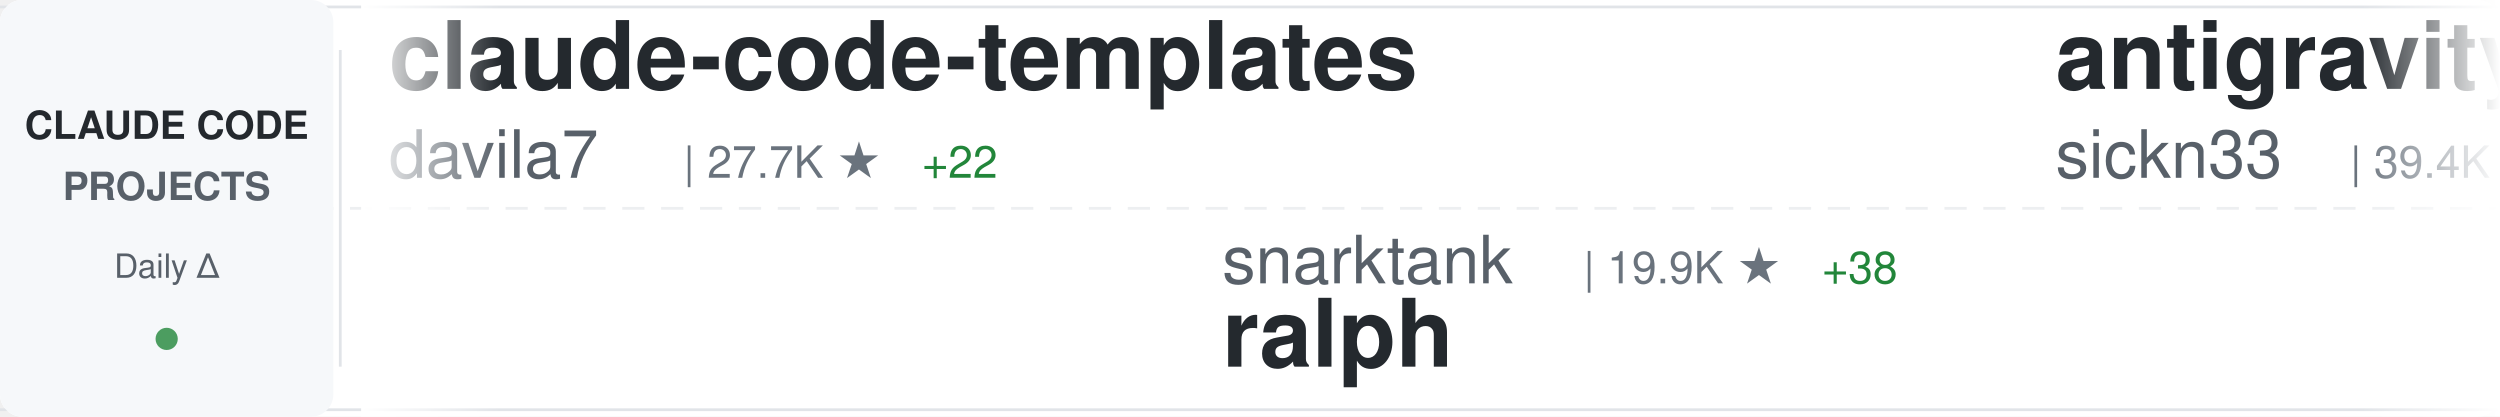
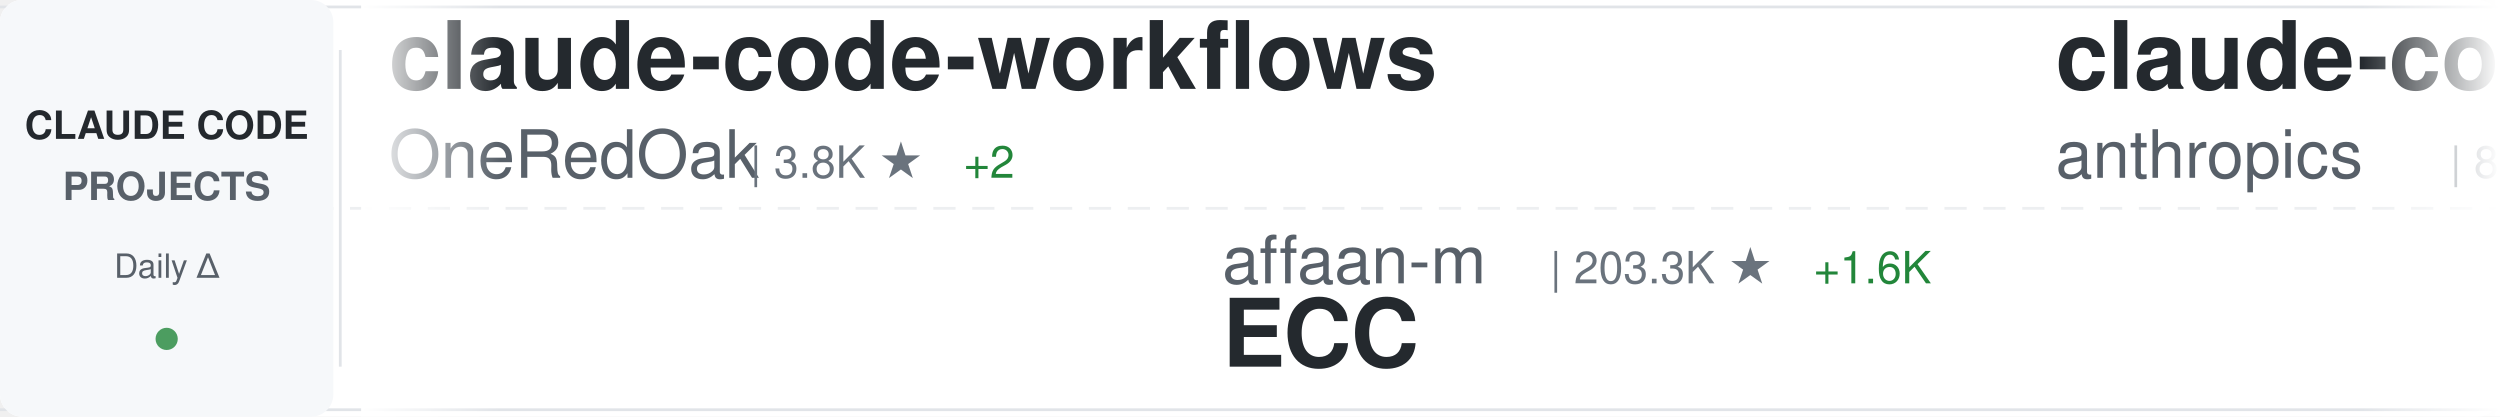
<svg xmlns="http://www.w3.org/2000/svg" width="900" height="150">
  <defs>
    <linearGradient id="awesomeLeftFade" x1="0%" y1="0%" x2="100%" y2="0%">
      <stop offset="0%" style="stop-color:#ffffff;stop-opacity:1" />
      <stop offset="100%" style="stop-color:#ffffff;stop-opacity:0" />
    </linearGradient>
    <linearGradient id="awesomeRightFade" x1="0%" y1="0%" x2="100%" y2="0%">
      <stop offset="0%" style="stop-color:#ffffff;stop-opacity:0" />
      <stop offset="100%" style="stop-color:#ffffff;stop-opacity:1" />
    </linearGradient>
  </defs>
  <rect width="900" height="150" fill="#ffffff" rx="8" />
  <rect x="0" y="2" width="900" height="1" fill="#e1e4e8" />
  <rect x="0" y="147" width="900" height="1" fill="#e1e4e8" />
  <line x1="0" y1="75" x2="900" y2="75" stroke="#e1e4e8" stroke-width="1" stroke-dasharray="8 6" opacity="0.6" />
  <rect x="0" y="0" width="120" height="150" fill="#f6f8fa" rx="8" />
  <text x="60" y="50" font-family="-apple-system, BlinkMacSystemFont, 'Segoe UI', Helvetica, Arial, sans-serif" font-size="14" font-weight="600" fill="#24292e" text-anchor="middle">CLAUDE CODE</text>
  <text x="60" y="72" font-family="-apple-system, BlinkMacSystemFont, 'Segoe UI', Helvetica, Arial, sans-serif" font-size="14" font-weight="600" fill="#586069" text-anchor="middle">PROJECTS</text>
  <text x="60" y="100" font-family="-apple-system, BlinkMacSystemFont, 'Segoe UI', Helvetica, Arial, sans-serif" font-size="12" font-weight="500" fill="#586069" text-anchor="middle">Daily Δ</text>
  <circle cx="60" cy="122" r="4" fill="#22863a" opacity="0.8" />
  <rect x="122" y="18" width="1" height="114" fill="#e1e4e8" />
  <clipPath id="awesomeTickerClip">
    <rect x="130" y="0" width="770" height="150" />
  </clipPath>
  <g clip-path="url(#awesomeTickerClip)">
    <g id="awesomeTickerItems">
      <animateTransform attributeName="transform" attributeType="XML" type="translate" from="0 0" to="-3000 0" dur="54s" repeatCount="indefinite" />
      <g transform="translate(0, 0)">
-         <text x="140" y="32" font-family="-apple-system, BlinkMacSystemFont, 'Segoe UI', Helvetica, Arial, sans-serif" font-size="34" font-weight="600" fill="#24292e">claude-code-templates</text>
-         <text x="140" y="64" font-family="-apple-system, BlinkMacSystemFont, 'Segoe UI', Helvetica, Arial, sans-serif" font-size="24" font-weight="400" fill="#586069">davila7</text>
-         <text x="246" y="64" font-family="-apple-system, BlinkMacSystemFont, 'Segoe UI', Helvetica, Arial, sans-serif" font-size="16" font-weight="500" fill="#6a737d">| 27.7K ★</text>
-         <text x="332" y="64" font-family="-apple-system, BlinkMacSystemFont, 'Segoe UI', Helvetica, Arial, sans-serif" font-size="16" font-weight="500" fill="#22863a"> +22</text>
+         <text x="140" y="32" font-family="-apple-system, BlinkMacSystemFont, 'Segoe UI', Helvetica, Arial, sans-serif" font-size="34" font-weight="600" fill="#24292e">claude-code-workflows</text>
+         <text x="140" y="64" font-family="-apple-system, BlinkMacSystemFont, 'Segoe UI', Helvetica, Arial, sans-serif" font-size="24" font-weight="400" fill="#586069">OneRedOak</text>
+         <text x="270" y="64" font-family="-apple-system, BlinkMacSystemFont, 'Segoe UI', Helvetica, Arial, sans-serif" font-size="16" font-weight="500" fill="#6a737d">| 3.8K ★</text>
+         <text x="347" y="64" font-family="-apple-system, BlinkMacSystemFont, 'Segoe UI', Helvetica, Arial, sans-serif" font-size="16" font-weight="500" fill="#22863a"> +2</text>
      </g>
      <g transform="translate(300, 0)">
-         <text x="140" y="102" font-family="-apple-system, BlinkMacSystemFont, 'Segoe UI', Helvetica, Arial, sans-serif" font-size="24" font-weight="400" fill="#586069">snarktank</text>
-         <text x="270" y="102" font-family="-apple-system, BlinkMacSystemFont, 'Segoe UI', Helvetica, Arial, sans-serif" font-size="16" font-weight="500" fill="#6a737d">| 19.9K ★</text>
-         <text x="356" y="102" font-family="-apple-system, BlinkMacSystemFont, 'Segoe UI', Helvetica, Arial, sans-serif" font-size="16" font-weight="500" fill="#22863a"> +38</text>
-         <text x="140" y="132" font-family="-apple-system, BlinkMacSystemFont, 'Segoe UI', Helvetica, Arial, sans-serif" font-size="34" font-weight="600" fill="#24292e">ralph</text>
+         <text x="140" y="102" font-family="-apple-system, BlinkMacSystemFont, 'Segoe UI', Helvetica, Arial, sans-serif" font-size="24" font-weight="400" fill="#586069">affaan-m</text>
+         <text x="258" y="102" font-family="-apple-system, BlinkMacSystemFont, 'Segoe UI', Helvetica, Arial, sans-serif" font-size="16" font-weight="500" fill="#6a737d">| 203.3K ★</text>
+         <text x="353" y="102" font-family="-apple-system, BlinkMacSystemFont, 'Segoe UI', Helvetica, Arial, sans-serif" font-size="16" font-weight="500" fill="#22863a"> +1.6K</text>
+         <text x="140" y="132" font-family="-apple-system, BlinkMacSystemFont, 'Segoe UI', Helvetica, Arial, sans-serif" font-size="34" font-weight="600" fill="#24292e">ECC</text>
      </g>
      <g transform="translate(600, 0)">
-         <text x="140" y="32" font-family="-apple-system, BlinkMacSystemFont, 'Segoe UI', Helvetica, Arial, sans-serif" font-size="34" font-weight="600" fill="#24292e">antigravity-awesome-skil...</text>
-         <text x="140" y="64" font-family="-apple-system, BlinkMacSystemFont, 'Segoe UI', Helvetica, Arial, sans-serif" font-size="24" font-weight="400" fill="#586069">sickn33</text>
-         <text x="246" y="64" font-family="-apple-system, BlinkMacSystemFont, 'Segoe UI', Helvetica, Arial, sans-serif" font-size="16" font-weight="500" fill="#6a737d">| 39.4K ★</text>
-         <text x="332" y="64" font-family="-apple-system, BlinkMacSystemFont, 'Segoe UI', Helvetica, Arial, sans-serif" font-size="16" font-weight="500" fill="#22863a"> +121</text>
+         <text x="140" y="32" font-family="-apple-system, BlinkMacSystemFont, 'Segoe UI', Helvetica, Arial, sans-serif" font-size="34" font-weight="600" fill="#24292e">claude-code-base-action</text>
+         <text x="140" y="64" font-family="-apple-system, BlinkMacSystemFont, 'Segoe UI', Helvetica, Arial, sans-serif" font-size="24" font-weight="400" fill="#586069">anthropics</text>
+         <text x="282" y="64" font-family="-apple-system, BlinkMacSystemFont, 'Segoe UI', Helvetica, Arial, sans-serif" font-size="16" font-weight="500" fill="#6a737d">| 858 ★</text>
+         <text x="350" y="64" font-family="-apple-system, BlinkMacSystemFont, 'Segoe UI', Helvetica, Arial, sans-serif" font-size="16" font-weight="500" fill="#22863a"> +2</text>
      </g>
      <g transform="translate(900, 0)">
-         <text x="140" y="102" font-family="-apple-system, BlinkMacSystemFont, 'Segoe UI', Helvetica, Arial, sans-serif" font-size="24" font-weight="400" fill="#586069">SeemSeam</text>
-         <text x="258" y="102" font-family="-apple-system, BlinkMacSystemFont, 'Segoe UI', Helvetica, Arial, sans-serif" font-size="16" font-weight="500" fill="#6a737d">| 2.9K ★</text>
-         <text x="335" y="102" font-family="-apple-system, BlinkMacSystemFont, 'Segoe UI', Helvetica, Arial, sans-serif" font-size="16" font-weight="500" fill="#22863a"> +14</text>
-         <text x="140" y="132" font-family="-apple-system, BlinkMacSystemFont, 'Segoe UI', Helvetica, Arial, sans-serif" font-size="34" font-weight="600" fill="#24292e">claude_codex_bridge</text>
+         <text x="140" y="102" font-family="-apple-system, BlinkMacSystemFont, 'Segoe UI', Helvetica, Arial, sans-serif" font-size="24" font-weight="400" fill="#586069">wanshuiyin</text>
+         <text x="282" y="102" font-family="-apple-system, BlinkMacSystemFont, 'Segoe UI', Helvetica, Arial, sans-serif" font-size="16" font-weight="500" fill="#6a737d">| 11.2K ★</text>
+         <text x="368" y="102" font-family="-apple-system, BlinkMacSystemFont, 'Segoe UI', Helvetica, Arial, sans-serif" font-size="16" font-weight="500" fill="#22863a"> +67</text>
+         <text x="140" y="132" font-family="-apple-system, BlinkMacSystemFont, 'Segoe UI', Helvetica, Arial, sans-serif" font-size="34" font-weight="600" fill="#24292e">Auto-claude-code-researc...</text>
      </g>
      <g transform="translate(1200, 0)">
-         <text x="140" y="32" font-family="-apple-system, BlinkMacSystemFont, 'Segoe UI', Helvetica, Arial, sans-serif" font-size="34" font-weight="600" fill="#24292e">claude-code-tips</text>
-         <text x="140" y="64" font-family="-apple-system, BlinkMacSystemFont, 'Segoe UI', Helvetica, Arial, sans-serif" font-size="24" font-weight="400" fill="#586069">ykdojo</text>
-         <text x="234" y="64" font-family="-apple-system, BlinkMacSystemFont, 'Segoe UI', Helvetica, Arial, sans-serif" font-size="16" font-weight="500" fill="#6a737d">| 8.6K ★</text>
-         <text x="311" y="64" font-family="-apple-system, BlinkMacSystemFont, 'Segoe UI', Helvetica, Arial, sans-serif" font-size="16" font-weight="500" fill="#22863a"> +20</text>
+         <text x="140" y="32" font-family="-apple-system, BlinkMacSystemFont, 'Segoe UI', Helvetica, Arial, sans-serif" font-size="34" font-weight="600" fill="#24292e">claude-code-source-code</text>
+         <text x="140" y="64" font-family="-apple-system, BlinkMacSystemFont, 'Segoe UI', Helvetica, Arial, sans-serif" font-size="24" font-weight="400" fill="#586069">777genius</text>
+         <text x="270" y="64" font-family="-apple-system, BlinkMacSystemFont, 'Segoe UI', Helvetica, Arial, sans-serif" font-size="16" font-weight="500" fill="#6a737d">| 913 ★</text>
+         <text x="338" y="64" font-family="-apple-system, BlinkMacSystemFont, 'Segoe UI', Helvetica, Arial, sans-serif" font-size="16" font-weight="500" fill="#22863a"> +1</text>
      </g>
      <g transform="translate(1500, 0)">
-         <text x="140" y="102" font-family="-apple-system, BlinkMacSystemFont, 'Segoe UI', Helvetica, Arial, sans-serif" font-size="24" font-weight="400" fill="#586069">repowise-dev</text>
-         <text x="306" y="102" font-family="-apple-system, BlinkMacSystemFont, 'Segoe UI', Helvetica, Arial, sans-serif" font-size="16" font-weight="500" fill="#6a737d">| 1.1K ★</text>
-         <text x="383" y="102" font-family="-apple-system, BlinkMacSystemFont, 'Segoe UI', Helvetica, Arial, sans-serif" font-size="16" font-weight="500" fill="#22863a"> +1</text>
-         <text x="140" y="132" font-family="-apple-system, BlinkMacSystemFont, 'Segoe UI', Helvetica, Arial, sans-serif" font-size="34" font-weight="600" fill="#24292e">claude-code-prompts</text>
+         <text x="140" y="102" font-family="-apple-system, BlinkMacSystemFont, 'Segoe UI', Helvetica, Arial, sans-serif" font-size="24" font-weight="400" fill="#586069">shareAI-lab</text>
+         <text x="294" y="102" font-family="-apple-system, BlinkMacSystemFont, 'Segoe UI', Helvetica, Arial, sans-serif" font-size="16" font-weight="500" fill="#6a737d">| 64.3K ★</text>
+         <text x="380" y="102" font-family="-apple-system, BlinkMacSystemFont, 'Segoe UI', Helvetica, Arial, sans-serif" font-size="16" font-weight="500" fill="#22863a"> +228</text>
+         <text x="140" y="132" font-family="-apple-system, BlinkMacSystemFont, 'Segoe UI', Helvetica, Arial, sans-serif" font-size="34" font-weight="600" fill="#24292e">learn-claude-code</text>
      </g>
      <g transform="translate(1800, 0)">
-         <text x="140" y="32" font-family="-apple-system, BlinkMacSystemFont, 'Segoe UI', Helvetica, Arial, sans-serif" font-size="34" font-weight="600" fill="#24292e">Claude-code</text>
-         <text x="140" y="64" font-family="-apple-system, BlinkMacSystemFont, 'Segoe UI', Helvetica, Arial, sans-serif" font-size="24" font-weight="400" fill="#586069">fazxes</text>
-         <text x="234" y="64" font-family="-apple-system, BlinkMacSystemFont, 'Segoe UI', Helvetica, Arial, sans-serif" font-size="16" font-weight="500" fill="#6a737d">| 218 ★</text>
+         <text x="140" y="32" font-family="-apple-system, BlinkMacSystemFont, 'Segoe UI', Helvetica, Arial, sans-serif" font-size="34" font-weight="600" fill="#24292e">claude-code-tudou</text>
+         <text x="140" y="64" font-family="-apple-system, BlinkMacSystemFont, 'Segoe UI', Helvetica, Arial, sans-serif" font-size="24" font-weight="400" fill="#586069">AICoderTudou</text>
+         <text x="306" y="64" font-family="-apple-system, BlinkMacSystemFont, 'Segoe UI', Helvetica, Arial, sans-serif" font-size="16" font-weight="500" fill="#6a737d">| 500 ★</text>
      </g>
      <g transform="translate(2100, 0)">
-         <text x="140" y="102" font-family="-apple-system, BlinkMacSystemFont, 'Segoe UI', Helvetica, Arial, sans-serif" font-size="24" font-weight="400" fill="#586069">Cranot</text>
-         <text x="234" y="102" font-family="-apple-system, BlinkMacSystemFont, 'Segoe UI', Helvetica, Arial, sans-serif" font-size="16" font-weight="500" fill="#6a737d">| 2.8K ★</text>
-         <text x="311" y="102" font-family="-apple-system, BlinkMacSystemFont, 'Segoe UI', Helvetica, Arial, sans-serif" font-size="16" font-weight="500" fill="#22863a"> +3</text>
+         <text x="140" y="102" font-family="-apple-system, BlinkMacSystemFont, 'Segoe UI', Helvetica, Arial, sans-serif" font-size="24" font-weight="400" fill="#586069">Yuyz0112</text>
+         <text x="258" y="102" font-family="-apple-system, BlinkMacSystemFont, 'Segoe UI', Helvetica, Arial, sans-serif" font-size="16" font-weight="500" fill="#6a737d">| 2.4K ★</text>
+         <text x="335" y="102" font-family="-apple-system, BlinkMacSystemFont, 'Segoe UI', Helvetica, Arial, sans-serif" font-size="16" font-weight="500" fill="#22863a"> +1</text>
+         <text x="140" y="132" font-family="-apple-system, BlinkMacSystemFont, 'Segoe UI', Helvetica, Arial, sans-serif" font-size="34" font-weight="600" fill="#24292e">claude-code-reverse</text>
+       </g>
+       <g transform="translate(2400, 0)">
+         <text x="140" y="32" font-family="-apple-system, BlinkMacSystemFont, 'Segoe UI', Helvetica, Arial, sans-serif" font-size="34" font-weight="600" fill="#24292e">Claude-Code-Source-Study</text>
+         <text x="140" y="64" font-family="-apple-system, BlinkMacSystemFont, 'Segoe UI', Helvetica, Arial, sans-serif" font-size="24" font-weight="400" fill="#586069">luyao618</text>
+         <text x="258" y="64" font-family="-apple-system, BlinkMacSystemFont, 'Segoe UI', Helvetica, Arial, sans-serif" font-size="16" font-weight="500" fill="#6a737d">| 1.5K ★</text>
+         <text x="335" y="64" font-family="-apple-system, BlinkMacSystemFont, 'Segoe UI', Helvetica, Arial, sans-serif" font-size="16" font-weight="500" fill="#22863a"> +5</text>
+       </g>
+       <g transform="translate(2700, 0)">
+         <text x="140" y="102" font-family="-apple-system, BlinkMacSystemFont, 'Segoe UI', Helvetica, Arial, sans-serif" font-size="24" font-weight="400" fill="#586069">zebbern</text>
+         <text x="246" y="102" font-family="-apple-system, BlinkMacSystemFont, 'Segoe UI', Helvetica, Arial, sans-serif" font-size="16" font-weight="500" fill="#6a737d">| 4.2K ★</text>
+         <text x="323" y="102" font-family="-apple-system, BlinkMacSystemFont, 'Segoe UI', Helvetica, Arial, sans-serif" font-size="16" font-weight="500" fill="#22863a"> +5</text>
        <text x="140" y="132" font-family="-apple-system, BlinkMacSystemFont, 'Segoe UI', Helvetica, Arial, sans-serif" font-size="34" font-weight="600" fill="#24292e">claude-code-guide</text>
      </g>
-       <g transform="translate(2400, 0)">
-         <text x="140" y="32" font-family="-apple-system, BlinkMacSystemFont, 'Segoe UI', Helvetica, Arial, sans-serif" font-size="34" font-weight="600" fill="#24292e">claude-code-hub</text>
-         <text x="140" y="64" font-family="-apple-system, BlinkMacSystemFont, 'Segoe UI', Helvetica, Arial, sans-serif" font-size="24" font-weight="400" fill="#586069">ding113</text>
-         <text x="246" y="64" font-family="-apple-system, BlinkMacSystemFont, 'Segoe UI', Helvetica, Arial, sans-serif" font-size="16" font-weight="500" fill="#6a737d">| 3.0K ★</text>
-         <text x="323" y="64" font-family="-apple-system, BlinkMacSystemFont, 'Segoe UI', Helvetica, Arial, sans-serif" font-size="16" font-weight="500" fill="#22863a"> +11</text>
-       </g>
-       <g transform="translate(2700, 0)">
-         <text x="140" y="102" font-family="-apple-system, BlinkMacSystemFont, 'Segoe UI', Helvetica, Arial, sans-serif" font-size="24" font-weight="400" fill="#586069">pengchengneo</text>
-         <text x="306" y="102" font-family="-apple-system, BlinkMacSystemFont, 'Segoe UI', Helvetica, Arial, sans-serif" font-size="16" font-weight="500" fill="#6a737d">| 1.4K ★</text>
-         <text x="383" y="102" font-family="-apple-system, BlinkMacSystemFont, 'Segoe UI', Helvetica, Arial, sans-serif" font-size="16" font-weight="500" fill="#22863a"> +9</text>
-         <text x="140" y="132" font-family="-apple-system, BlinkMacSystemFont, 'Segoe UI', Helvetica, Arial, sans-serif" font-size="34" font-weight="600" fill="#24292e">Claude-Code</text>
-       </g>
      <g transform="translate(3000, 0)">
-         <text x="140" y="32" font-family="-apple-system, BlinkMacSystemFont, 'Segoe UI', Helvetica, Arial, sans-serif" font-size="34" font-weight="600" fill="#24292e">claude-code-templates</text>
-         <text x="140" y="64" font-family="-apple-system, BlinkMacSystemFont, 'Segoe UI', Helvetica, Arial, sans-serif" font-size="24" font-weight="400" fill="#586069">davila7</text>
-         <text x="246" y="64" font-family="-apple-system, BlinkMacSystemFont, 'Segoe UI', Helvetica, Arial, sans-serif" font-size="16" font-weight="500" fill="#6a737d">| 27.7K ★</text>
-         <text x="332" y="64" font-family="-apple-system, BlinkMacSystemFont, 'Segoe UI', Helvetica, Arial, sans-serif" font-size="16" font-weight="500" fill="#22863a"> +22</text>
+         <text x="140" y="32" font-family="-apple-system, BlinkMacSystemFont, 'Segoe UI', Helvetica, Arial, sans-serif" font-size="34" font-weight="600" fill="#24292e">claude-code-workflows</text>
+         <text x="140" y="64" font-family="-apple-system, BlinkMacSystemFont, 'Segoe UI', Helvetica, Arial, sans-serif" font-size="24" font-weight="400" fill="#586069">OneRedOak</text>
+         <text x="270" y="64" font-family="-apple-system, BlinkMacSystemFont, 'Segoe UI', Helvetica, Arial, sans-serif" font-size="16" font-weight="500" fill="#6a737d">| 3.8K ★</text>
+         <text x="347" y="64" font-family="-apple-system, BlinkMacSystemFont, 'Segoe UI', Helvetica, Arial, sans-serif" font-size="16" font-weight="500" fill="#22863a"> +2</text>
      </g>
      <g transform="translate(3300, 0)">
-         <text x="140" y="102" font-family="-apple-system, BlinkMacSystemFont, 'Segoe UI', Helvetica, Arial, sans-serif" font-size="24" font-weight="400" fill="#586069">snarktank</text>
-         <text x="270" y="102" font-family="-apple-system, BlinkMacSystemFont, 'Segoe UI', Helvetica, Arial, sans-serif" font-size="16" font-weight="500" fill="#6a737d">| 19.9K ★</text>
-         <text x="356" y="102" font-family="-apple-system, BlinkMacSystemFont, 'Segoe UI', Helvetica, Arial, sans-serif" font-size="16" font-weight="500" fill="#22863a"> +38</text>
-         <text x="140" y="132" font-family="-apple-system, BlinkMacSystemFont, 'Segoe UI', Helvetica, Arial, sans-serif" font-size="34" font-weight="600" fill="#24292e">ralph</text>
+         <text x="140" y="102" font-family="-apple-system, BlinkMacSystemFont, 'Segoe UI', Helvetica, Arial, sans-serif" font-size="24" font-weight="400" fill="#586069">affaan-m</text>
+         <text x="258" y="102" font-family="-apple-system, BlinkMacSystemFont, 'Segoe UI', Helvetica, Arial, sans-serif" font-size="16" font-weight="500" fill="#6a737d">| 203.3K ★</text>
+         <text x="353" y="102" font-family="-apple-system, BlinkMacSystemFont, 'Segoe UI', Helvetica, Arial, sans-serif" font-size="16" font-weight="500" fill="#22863a"> +1.6K</text>
+         <text x="140" y="132" font-family="-apple-system, BlinkMacSystemFont, 'Segoe UI', Helvetica, Arial, sans-serif" font-size="34" font-weight="600" fill="#24292e">ECC</text>
      </g>
      <g transform="translate(3600, 0)">
-         <text x="140" y="32" font-family="-apple-system, BlinkMacSystemFont, 'Segoe UI', Helvetica, Arial, sans-serif" font-size="34" font-weight="600" fill="#24292e">antigravity-awesome-skil...</text>
-         <text x="140" y="64" font-family="-apple-system, BlinkMacSystemFont, 'Segoe UI', Helvetica, Arial, sans-serif" font-size="24" font-weight="400" fill="#586069">sickn33</text>
-         <text x="246" y="64" font-family="-apple-system, BlinkMacSystemFont, 'Segoe UI', Helvetica, Arial, sans-serif" font-size="16" font-weight="500" fill="#6a737d">| 39.4K ★</text>
-         <text x="332" y="64" font-family="-apple-system, BlinkMacSystemFont, 'Segoe UI', Helvetica, Arial, sans-serif" font-size="16" font-weight="500" fill="#22863a"> +121</text>
+         <text x="140" y="32" font-family="-apple-system, BlinkMacSystemFont, 'Segoe UI', Helvetica, Arial, sans-serif" font-size="34" font-weight="600" fill="#24292e">claude-code-base-action</text>
+         <text x="140" y="64" font-family="-apple-system, BlinkMacSystemFont, 'Segoe UI', Helvetica, Arial, sans-serif" font-size="24" font-weight="400" fill="#586069">anthropics</text>
+         <text x="282" y="64" font-family="-apple-system, BlinkMacSystemFont, 'Segoe UI', Helvetica, Arial, sans-serif" font-size="16" font-weight="500" fill="#6a737d">| 858 ★</text>
+         <text x="350" y="64" font-family="-apple-system, BlinkMacSystemFont, 'Segoe UI', Helvetica, Arial, sans-serif" font-size="16" font-weight="500" fill="#22863a"> +2</text>
      </g>
      <g transform="translate(3900, 0)">
-         <text x="140" y="102" font-family="-apple-system, BlinkMacSystemFont, 'Segoe UI', Helvetica, Arial, sans-serif" font-size="24" font-weight="400" fill="#586069">SeemSeam</text>
-         <text x="258" y="102" font-family="-apple-system, BlinkMacSystemFont, 'Segoe UI', Helvetica, Arial, sans-serif" font-size="16" font-weight="500" fill="#6a737d">| 2.9K ★</text>
-         <text x="335" y="102" font-family="-apple-system, BlinkMacSystemFont, 'Segoe UI', Helvetica, Arial, sans-serif" font-size="16" font-weight="500" fill="#22863a"> +14</text>
-         <text x="140" y="132" font-family="-apple-system, BlinkMacSystemFont, 'Segoe UI', Helvetica, Arial, sans-serif" font-size="34" font-weight="600" fill="#24292e">claude_codex_bridge</text>
+         <text x="140" y="102" font-family="-apple-system, BlinkMacSystemFont, 'Segoe UI', Helvetica, Arial, sans-serif" font-size="24" font-weight="400" fill="#586069">wanshuiyin</text>
+         <text x="282" y="102" font-family="-apple-system, BlinkMacSystemFont, 'Segoe UI', Helvetica, Arial, sans-serif" font-size="16" font-weight="500" fill="#6a737d">| 11.2K ★</text>
+         <text x="368" y="102" font-family="-apple-system, BlinkMacSystemFont, 'Segoe UI', Helvetica, Arial, sans-serif" font-size="16" font-weight="500" fill="#22863a"> +67</text>
+         <text x="140" y="132" font-family="-apple-system, BlinkMacSystemFont, 'Segoe UI', Helvetica, Arial, sans-serif" font-size="34" font-weight="600" fill="#24292e">Auto-claude-code-researc...</text>
      </g>
    </g>
  </g>
  <rect x="130" y="0" width="50" height="150" fill="url(#awesomeLeftFade)" />
  <rect x="850" y="0" width="50" height="150" fill="url(#awesomeRightFade)" />
</svg>
